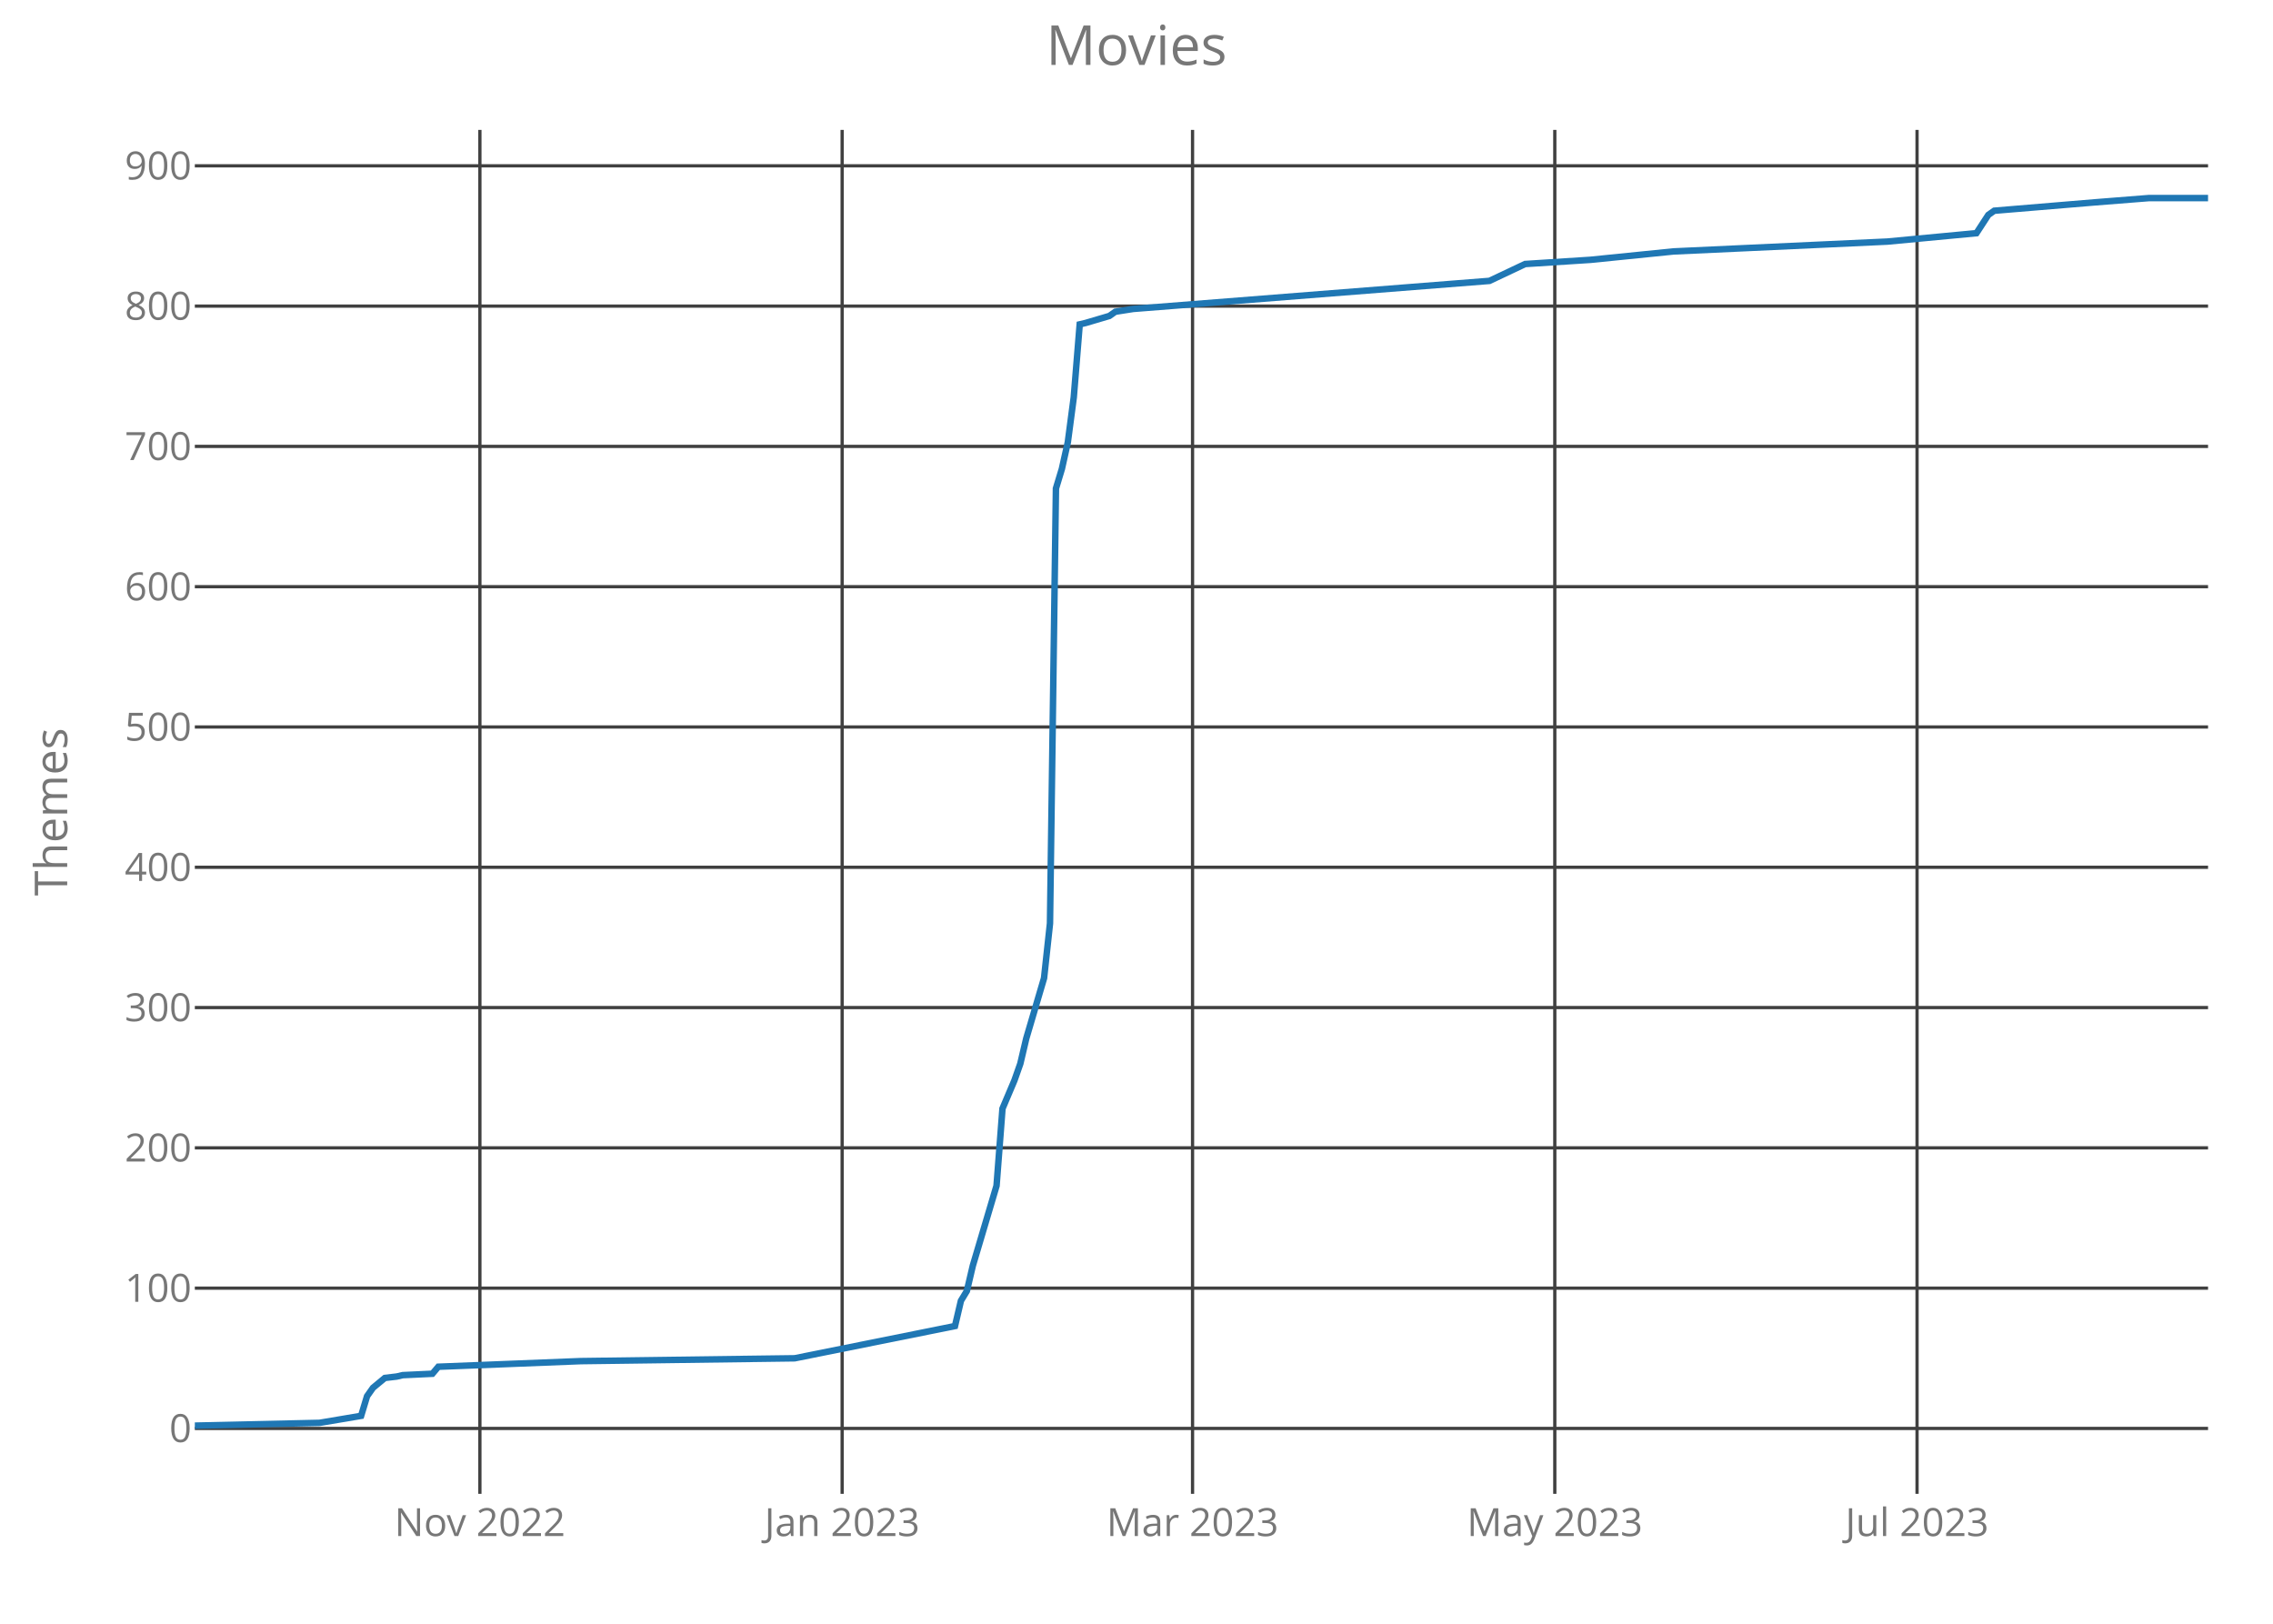
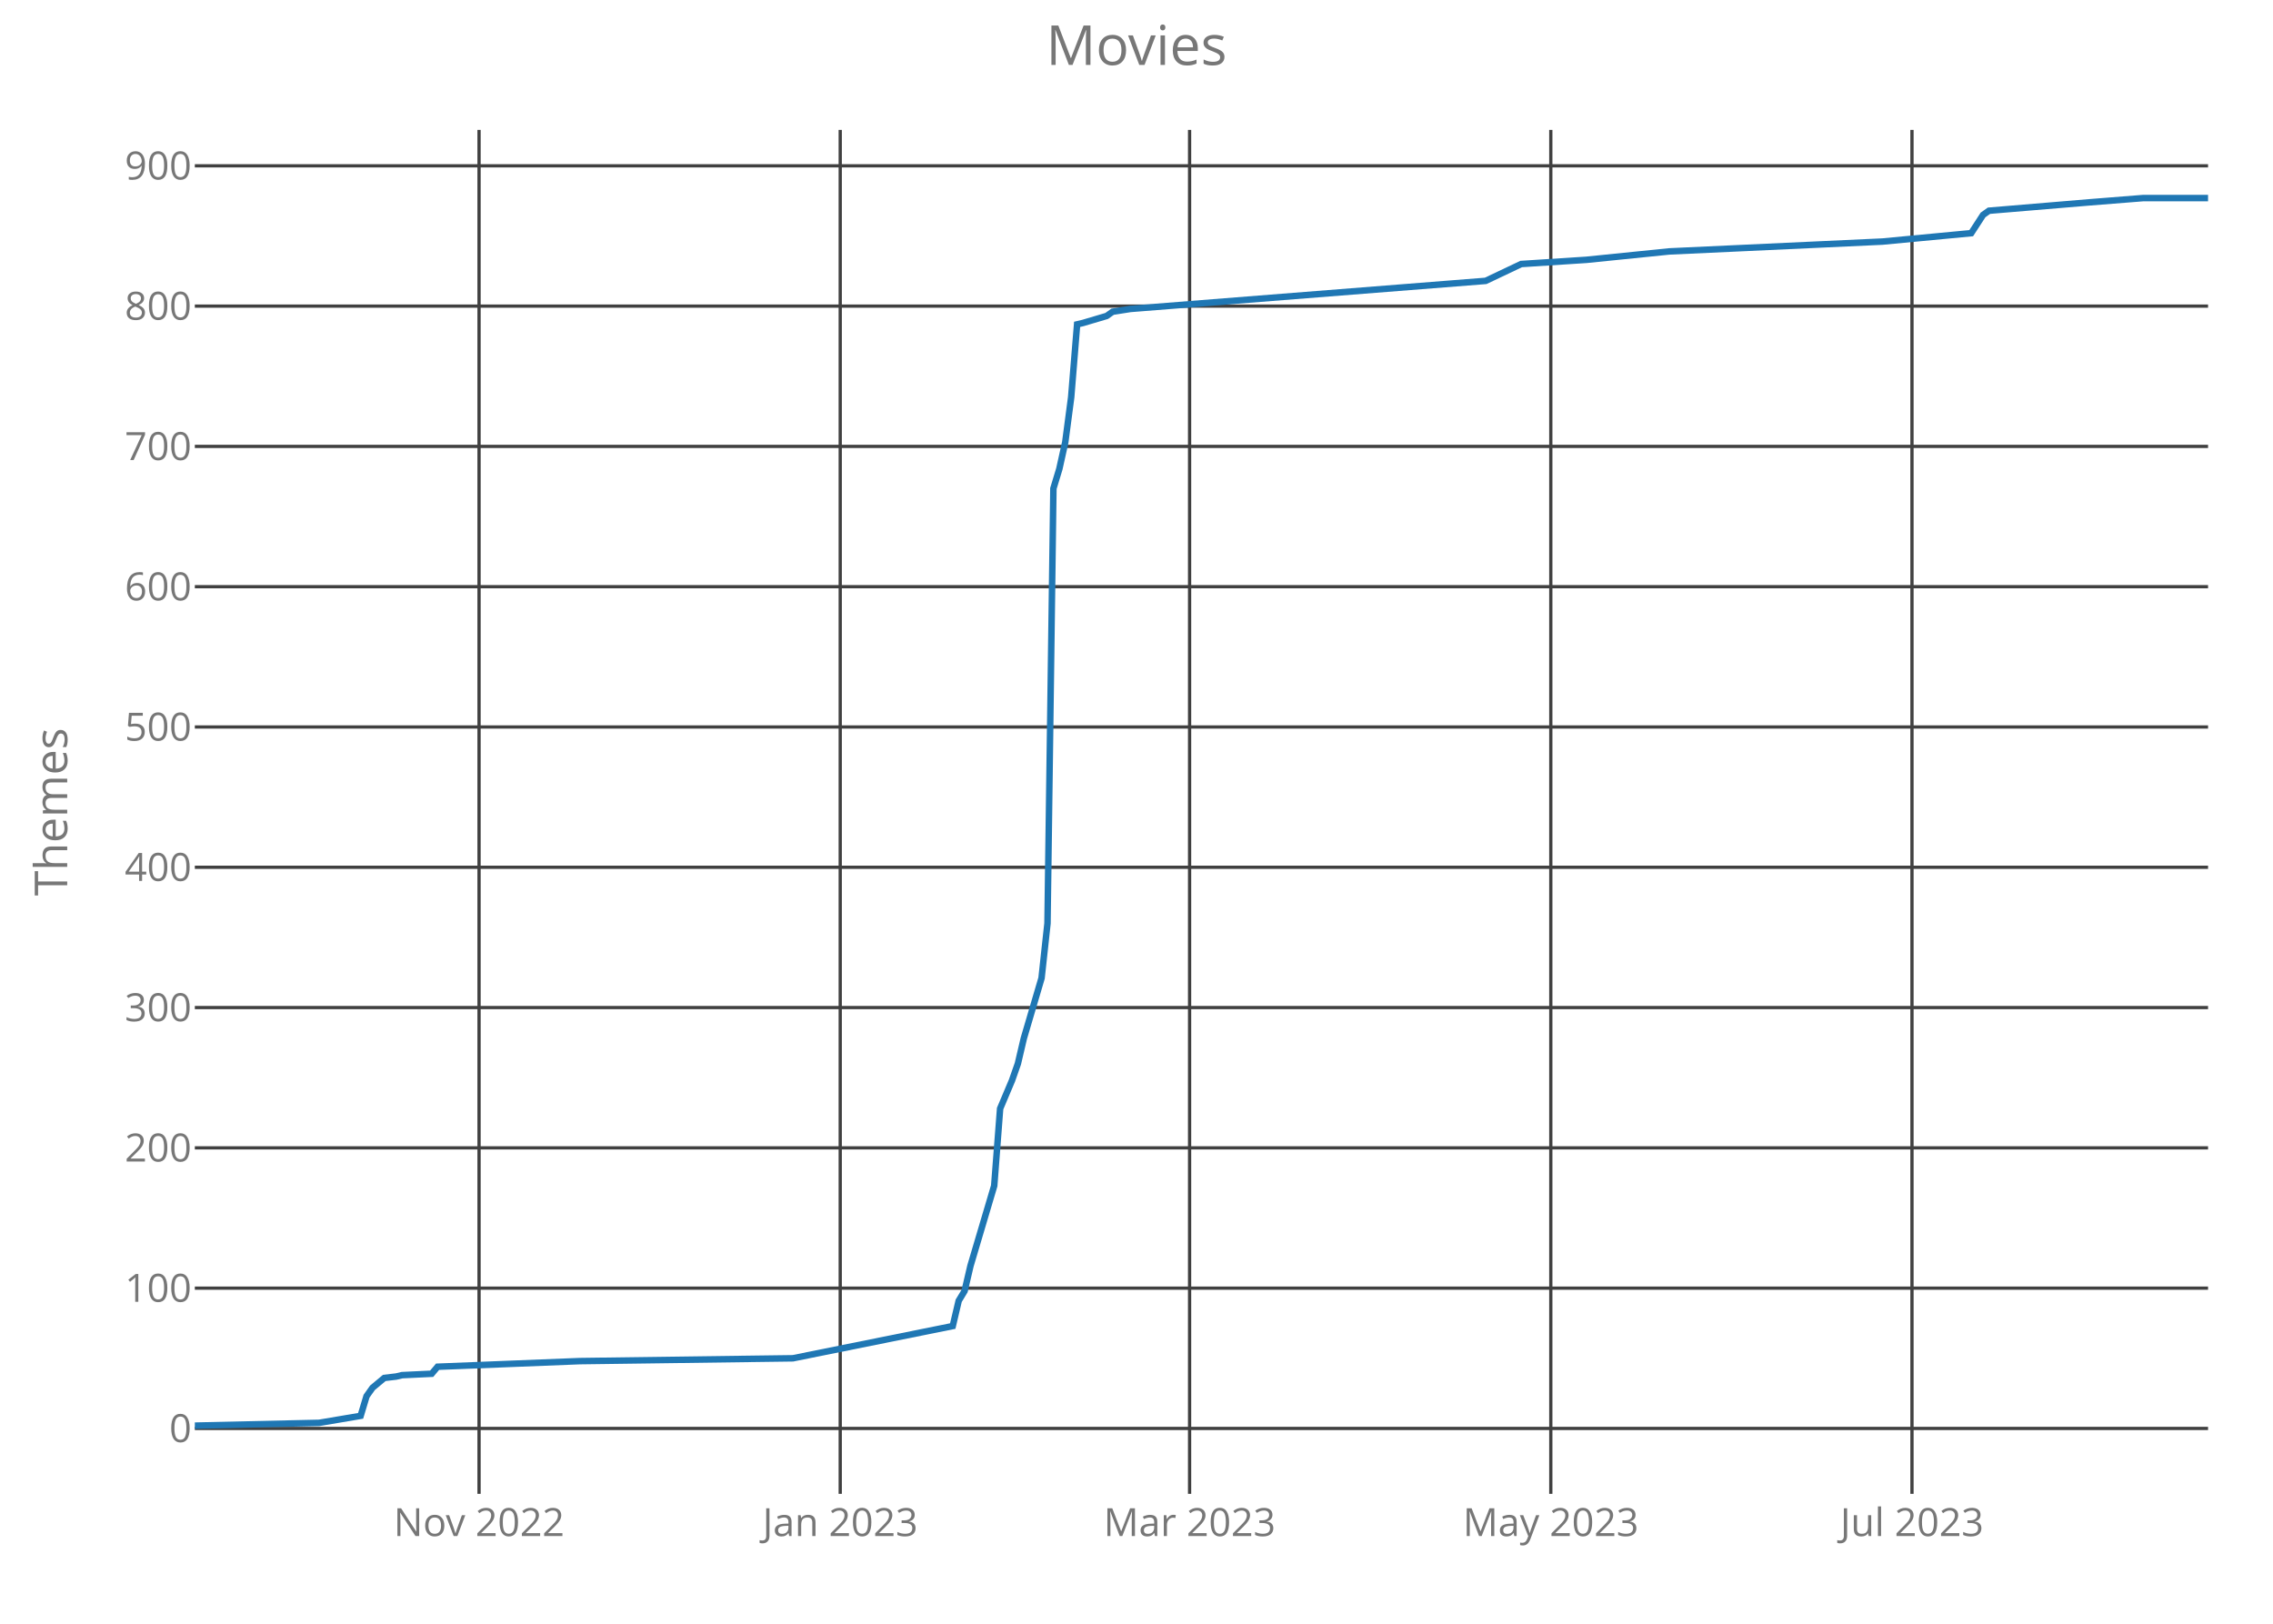
<svg xmlns="http://www.w3.org/2000/svg" class="main-svg" width="700" height="500" style="" viewBox="0 0 700 500">
  <rect x="0" y="0" width="700" height="500" style="fill: rgb(0, 0, 0); fill-opacity: 0;" />
-   <defs id="defs-11e6f7">
+   <defs id="defs-7bb213">
    <g class="clips">
-       <clipPath id="clip11e6f7xyplot" class="plotclip">
+       <clipPath id="clip7bb213xyplot" class="plotclip">
        <rect width="620" height="420" />
      </clipPath>
-       <clipPath class="axesclip" id="clip11e6f7x">
+       <clipPath class="axesclip" id="clip7bb213x">
        <rect x="60" y="0" width="620" height="500" />
      </clipPath>
-       <clipPath class="axesclip" id="clip11e6f7y">
+       <clipPath class="axesclip" id="clip7bb213y">
        <rect x="0" y="40" width="700" height="420" />
      </clipPath>
-       <clipPath class="axesclip" id="clip11e6f7xy">
+       <clipPath class="axesclip" id="clip7bb213xy">
        <rect x="60" y="40" width="620" height="420" />
      </clipPath>
    </g>
    <g class="gradients" />
  </defs>
  <g class="bglayer">
    <rect class="bg" x="60" y="40" width="620" height="420" style="fill: rgb(0, 0, 0); fill-opacity: 0; stroke-width: 0;" />
  </g>
  <g class="layer-below">
    <g class="imagelayer" />
    <g class="shapelayer" />
  </g>
  <g class="cartesianlayer">
    <g class="subplot xy">
      <g class="layer-subplot">
        <g class="shapelayer" />
        <g class="imagelayer" />
      </g>
      <g class="gridlayer">
        <g class="x">
-           <path class="xgrid crisp" transform="translate(147.79,0)" d="M0,40v420" style="stroke: rgb(64, 64, 64); stroke-opacity: 1; stroke-width: 1px;" />
-           <path class="xgrid crisp" transform="translate(259.35,0)" d="M0,40v420" style="stroke: rgb(64, 64, 64); stroke-opacity: 1; stroke-width: 1px;" />
-           <path class="xgrid crisp" transform="translate(367.26,0)" d="M0,40v420" style="stroke: rgb(64, 64, 64); stroke-opacity: 1; stroke-width: 1px;" />
-           <path class="xgrid crisp" transform="translate(478.82,0)" d="M0,40v420" style="stroke: rgb(64, 64, 64); stroke-opacity: 1; stroke-width: 1px;" />
-           <path class="xgrid crisp" transform="translate(590.38,0)" d="M0,40v420" style="stroke: rgb(64, 64, 64); stroke-opacity: 1; stroke-width: 1px;" />
+           <path class="xgrid crisp" transform="translate(147.53,0)" d="M0,40v420" style="stroke: rgb(64, 64, 64); stroke-opacity: 1; stroke-width: 1px;" />
+           <path class="xgrid crisp" transform="translate(258.76,0)" d="M0,40v420" style="stroke: rgb(64, 64, 64); stroke-opacity: 1; stroke-width: 1px;" />
+           <path class="xgrid crisp" transform="translate(366.35,0)" d="M0,40v420" style="stroke: rgb(64, 64, 64); stroke-opacity: 1; stroke-width: 1px;" />
+           <path class="xgrid crisp" transform="translate(477.59,0)" d="M0,40v420" style="stroke: rgb(64, 64, 64); stroke-opacity: 1; stroke-width: 1px;" />
+           <path class="xgrid crisp" transform="translate(588.82,0)" d="M0,40v420" style="stroke: rgb(64, 64, 64); stroke-opacity: 1; stroke-width: 1px;" />
        </g>
        <g class="y">
          <path class="ygrid crisp" transform="translate(0,439.86)" d="M60,0h620" style="stroke: rgb(64, 64, 64); stroke-opacity: 1; stroke-width: 1px;" />
          <path class="ygrid crisp" transform="translate(0,396.66)" d="M60,0h620" style="stroke: rgb(64, 64, 64); stroke-opacity: 1; stroke-width: 1px;" />
          <path class="ygrid crisp" transform="translate(0,353.46)" d="M60,0h620" style="stroke: rgb(64, 64, 64); stroke-opacity: 1; stroke-width: 1px;" />
          <path class="ygrid crisp" transform="translate(0,310.26)" d="M60,0h620" style="stroke: rgb(64, 64, 64); stroke-opacity: 1; stroke-width: 1px;" />
          <path class="ygrid crisp" transform="translate(0,267.06)" d="M60,0h620" style="stroke: rgb(64, 64, 64); stroke-opacity: 1; stroke-width: 1px;" />
          <path class="ygrid crisp" transform="translate(0,223.86)" d="M60,0h620" style="stroke: rgb(64, 64, 64); stroke-opacity: 1; stroke-width: 1px;" />
          <path class="ygrid crisp" transform="translate(0,180.66)" d="M60,0h620" style="stroke: rgb(64, 64, 64); stroke-opacity: 1; stroke-width: 1px;" />
          <path class="ygrid crisp" transform="translate(0,137.46)" d="M60,0h620" style="stroke: rgb(64, 64, 64); stroke-opacity: 1; stroke-width: 1px;" />
          <path class="ygrid crisp" transform="translate(0,94.26)" d="M60,0h620" style="stroke: rgb(64, 64, 64); stroke-opacity: 1; stroke-width: 1px;" />
          <path class="ygrid crisp" transform="translate(0,51.06)" d="M60,0h620" style="stroke: rgb(64, 64, 64); stroke-opacity: 1; stroke-width: 1px;" />
        </g>
      </g>
      <g class="zerolinelayer" />
      <path class="xlines-below crisp" d="M0,0" style="fill: none;" />
      <path class="ylines-below crisp" d="M0,0" style="fill: none;" />
      <g class="overlines-below" />
      <g class="xaxislayer-below">
        <g class="xtick">
-           <text text-anchor="middle" x="0" y="473" transform="translate(147.79,0)" style="font-family: 'Open Sans'; font-size: 12px; fill: rgb(119, 119, 119); fill-opacity: 1; white-space: pre;">Nov 2022</text>
+           <text text-anchor="middle" x="0" y="473" transform="translate(147.53,0)" style="font-family: 'Open Sans'; font-size: 12px; fill: rgb(119, 119, 119); fill-opacity: 1; white-space: pre;">Nov 2022</text>
        </g>
        <g class="xtick">
-           <text text-anchor="middle" x="0" y="473" transform="translate(259.35,0)" style="font-family: 'Open Sans'; font-size: 12px; fill: rgb(119, 119, 119); fill-opacity: 1; white-space: pre;">Jan 2023</text>
+           <text text-anchor="middle" x="0" y="473" transform="translate(258.76,0)" style="font-family: 'Open Sans'; font-size: 12px; fill: rgb(119, 119, 119); fill-opacity: 1; white-space: pre;">Jan 2023</text>
        </g>
        <g class="xtick">
-           <text text-anchor="middle" x="0" y="473" transform="translate(367.26,0)" style="font-family: 'Open Sans'; font-size: 12px; fill: rgb(119, 119, 119); fill-opacity: 1; white-space: pre;">Mar 2023</text>
+           <text text-anchor="middle" x="0" y="473" transform="translate(366.35,0)" style="font-family: 'Open Sans'; font-size: 12px; fill: rgb(119, 119, 119); fill-opacity: 1; white-space: pre;">Mar 2023</text>
        </g>
        <g class="xtick">
-           <text text-anchor="middle" x="0" y="473" transform="translate(478.82,0)" style="font-family: 'Open Sans'; font-size: 12px; fill: rgb(119, 119, 119); fill-opacity: 1; white-space: pre;">May 2023</text>
+           <text text-anchor="middle" x="0" y="473" transform="translate(477.59,0)" style="font-family: 'Open Sans'; font-size: 12px; fill: rgb(119, 119, 119); fill-opacity: 1; white-space: pre;">May 2023</text>
        </g>
        <g class="xtick">
-           <text text-anchor="middle" x="0" y="473" transform="translate(590.38,0)" style="font-family: 'Open Sans'; font-size: 12px; fill: rgb(119, 119, 119); fill-opacity: 1; white-space: pre;">Jul 2023</text>
+           <text text-anchor="middle" x="0" y="473" transform="translate(588.82,0)" style="font-family: 'Open Sans'; font-size: 12px; fill: rgb(119, 119, 119); fill-opacity: 1; white-space: pre;">Jul 2023</text>
        </g>
      </g>
      <g class="yaxislayer-below">
        <g class="ytick">
          <text text-anchor="end" x="59" y="4.2" transform="translate(0,439.86)" style="font-family: 'Open Sans'; font-size: 12px; fill: rgb(119, 119, 119); fill-opacity: 1; white-space: pre;">0</text>
        </g>
        <g class="ytick">
          <text text-anchor="end" x="59" y="4.2" transform="translate(0,396.66)" style="font-family: 'Open Sans'; font-size: 12px; fill: rgb(119, 119, 119); fill-opacity: 1; white-space: pre;">100</text>
        </g>
        <g class="ytick">
          <text text-anchor="end" x="59" y="4.2" transform="translate(0,353.46)" style="font-family: 'Open Sans'; font-size: 12px; fill: rgb(119, 119, 119); fill-opacity: 1; white-space: pre;">200</text>
        </g>
        <g class="ytick">
          <text text-anchor="end" x="59" y="4.2" transform="translate(0,310.26)" style="font-family: 'Open Sans'; font-size: 12px; fill: rgb(119, 119, 119); fill-opacity: 1; white-space: pre;">300</text>
        </g>
        <g class="ytick">
          <text text-anchor="end" x="59" y="4.2" transform="translate(0,267.06)" style="font-family: 'Open Sans'; font-size: 12px; fill: rgb(119, 119, 119); fill-opacity: 1; white-space: pre;">400</text>
        </g>
        <g class="ytick">
          <text text-anchor="end" x="59" y="4.2" transform="translate(0,223.86)" style="font-family: 'Open Sans'; font-size: 12px; fill: rgb(119, 119, 119); fill-opacity: 1; white-space: pre;">500</text>
        </g>
        <g class="ytick">
          <text text-anchor="end" x="59" y="4.2" transform="translate(0,180.66)" style="font-family: 'Open Sans'; font-size: 12px; fill: rgb(119, 119, 119); fill-opacity: 1; white-space: pre;">600</text>
        </g>
        <g class="ytick">
          <text text-anchor="end" x="59" y="4.2" transform="translate(0,137.46)" style="font-family: 'Open Sans'; font-size: 12px; fill: rgb(119, 119, 119); fill-opacity: 1; white-space: pre;">700</text>
        </g>
        <g class="ytick">
          <text text-anchor="end" x="59" y="4.2" transform="translate(0,94.26)" style="font-family: 'Open Sans'; font-size: 12px; fill: rgb(119, 119, 119); fill-opacity: 1; white-space: pre;">800</text>
        </g>
        <g class="ytick">
          <text text-anchor="end" x="59" y="4.2" transform="translate(0,51.06)" style="font-family: 'Open Sans'; font-size: 12px; fill: rgb(119, 119, 119); fill-opacity: 1; white-space: pre;">900</text>
        </g>
      </g>
      <g class="overaxes-below" />
-       <g class="plot" transform="translate(60,40)" clip-path="url('#clip11e6f7xyplot')">
+       <g class="plot" transform="translate(60,40)" clip-path="url('#clip7bb213xyplot')">
        <g class="scatterlayer mlayer">
-           <g class="trace scatter tracea16fe3" style="stroke-miterlimit: 2; opacity: 1;">
+           <g class="trace scatter trace3e2a05" style="stroke-miterlimit: 2; opacity: 1;">
            <g class="fills" />
            <g class="errorbars" />
            <g class="lines">
-               <path class="js-line" d="M0,399L38.41,398.14L51.21,395.98L53.04,389.93L54.87,387.34L58.53,384.31L62.18,383.88L64.01,383.45L73.16,383.02L74.99,380.86L118.88,379.13L184.72,378.26L234.1,368.33L235.93,360.55L237.76,357.53L239.59,349.75L246.9,325.13L248.73,301.37L252.39,292.73L254.22,287.54L256.05,279.77L261.53,261.19L263.36,244.34L265.19,110.42L267.02,104.38L268.85,96.17L270.68,82.34L272.51,59.88L274.34,59.45L281.65,57.29L283.48,55.99L288.97,55.13L398.7,46.49L409.68,41.3L429.79,40.01L455.4,37.42L521.24,34.39L548.67,31.8L552.33,26.18L554.16,24.89L585.25,22.3L601.71,21L620,21" style="vector-effect: non-scaling-stroke; fill: none; stroke: rgb(31, 119, 180); stroke-opacity: 1; stroke-width: 2px; opacity: 1;" />
+               <path class="js-line" d="M0,399L38.29,398.14L51.06,395.98L52.88,389.93L54.71,387.34L58.35,384.31L62,383.88L63.82,383.45L72.94,383.02L74.76,380.86L118.53,379.13L184.18,378.26L233.41,368.33L235.24,360.55L237.06,357.53L238.88,349.75L246.18,325.13L248,301.37L251.65,292.73L253.47,287.54L255.29,279.77L260.76,261.19L262.59,244.34L264.41,110.42L266.24,104.38L268.06,96.17L269.88,82.34L271.71,59.88L273.53,59.45L280.82,57.29L282.65,55.99L288.12,55.13L397.53,46.49L408.47,41.3L428.53,40.01L454.06,37.42L519.71,34.39L547.06,31.8L550.71,26.18L552.53,24.89L583.53,22.3L599.94,21L620,21" style="vector-effect: non-scaling-stroke; fill: none; stroke: rgb(31, 119, 180); stroke-opacity: 1; stroke-width: 2px; opacity: 1;" />
            </g>
            <g class="points" />
            <g class="text" />
          </g>
        </g>
      </g>
      <g class="overplot" />
      <path class="xlines-above" />
      <path class="ylines-above" />
      <g class="overlines-above" />
      <g class="xaxislayer-above" />
      <g class="yaxislayer-above" />
      <g class="overaxes-above" />
    </g>
  </g>
  <g class="polarlayer" />
  <g class="ternarylayer" />
  <g class="geolayer" />
  <g class="funnelarealayer" />
  <g class="pielayer" />
  <g class="treemaplayer" />
  <g class="sunburstlayer" />
  <g class="glimages" />
-   <defs id="topdefs-11e6f7">
+   <defs id="topdefs-7bb213">
    <g class="clips" />
  </defs>
  <g class="layer-above">
    <g class="imagelayer" />
    <g class="shapelayer" />
  </g>
  <g class="infolayer">
    <g class="g-gtitle">
      <text class="gtitle" x="350" y="20" text-anchor="middle" dy="0em" style="font-family: 'Open Sans'; font-size: 17px; fill: rgb(119, 119, 119); opacity: 1; font-weight: normal; white-space: pre;">Movies</text>
    </g>
    <g class="g-xtitle" />
    <g class="g-ytitle">
      <text class="ytitle" transform="rotate(-90,20.7,250)" x="20.7" y="250" text-anchor="middle" style="font-family: 'Open Sans'; font-size: 14px; fill: rgb(119, 119, 119); opacity: 1; font-weight: normal; white-space: pre;">Themes</text>
    </g>
  </g>
</svg>
